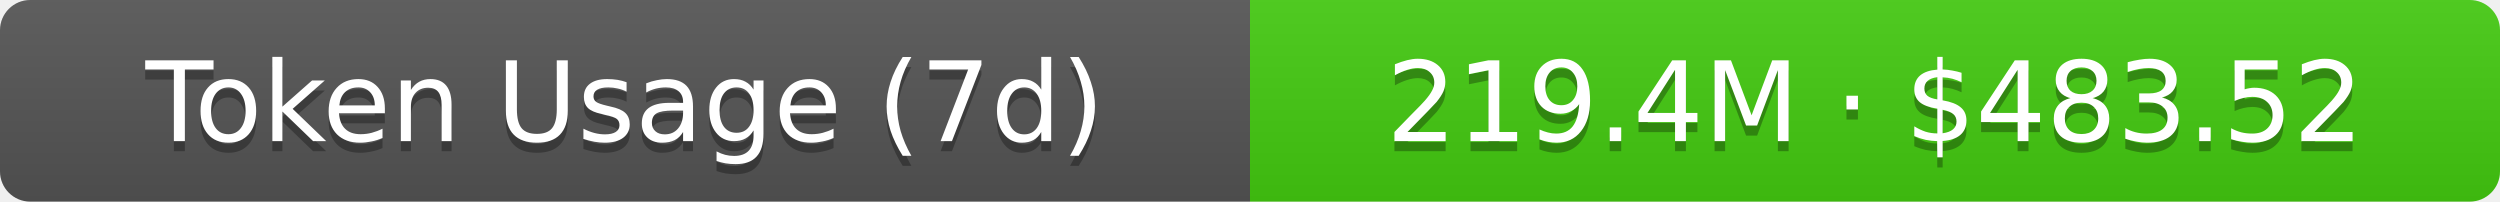
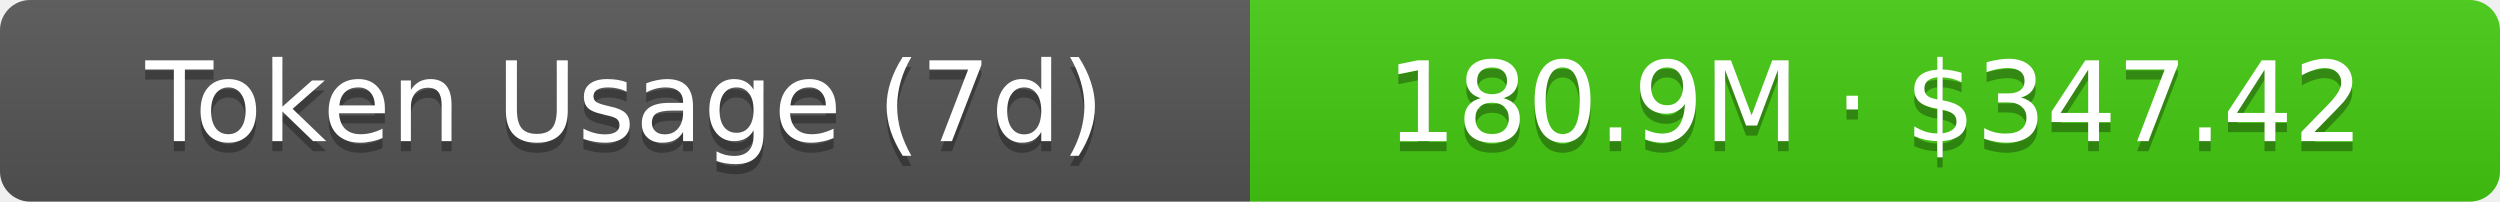
- <svg xmlns="http://www.w3.org/2000/svg" width="248" height="20" role="img" aria-label="Token Usage (7d): 219.4M · $483.52">
+ <svg xmlns="http://www.w3.org/2000/svg" width="248" height="20" role="img" aria-label="Token Usage (7d): 180.9M · $347.42">
  <linearGradient id="s" x2="0" y2="100%">
    <stop offset="0" stop-color="#bbb" stop-opacity=".1" />
    <stop offset="1" stop-opacity=".1" />
  </linearGradient>
  <clipPath id="r">
    <rect width="248" height="20" rx="3" fill="#fff" />
  </clipPath>
  <g clip-path="url(#r)">
    <rect width="124" height="20" fill="#555" />
    <rect x="124" width="124" height="20" fill="#4c1" />
    <rect width="248" height="20" fill="url(#s)" />
  </g>
  <g fill="#fff" text-anchor="middle" font-family="Verdana,Geneva,DejaVu Sans,sans-serif" text-rendering="geometricPrecision" font-size="11">
    <text aria-hidden="true" x="62" y="15" fill="#010101" fill-opacity=".3">Token Usage (7d)</text>
    <text x="62" y="14">Token Usage (7d)</text>
-     <text aria-hidden="true" x="186" y="15" fill="#010101" fill-opacity=".3">219.4M · $483.52</text>
-     <text x="186" y="14">219.4M · $483.52</text>
+     <text aria-hidden="true" x="186" y="15" fill="#010101" fill-opacity=".3">180.9M · $347.42</text>
+     <text x="186" y="14">180.9M · $347.42</text>
  </g>
</svg>
